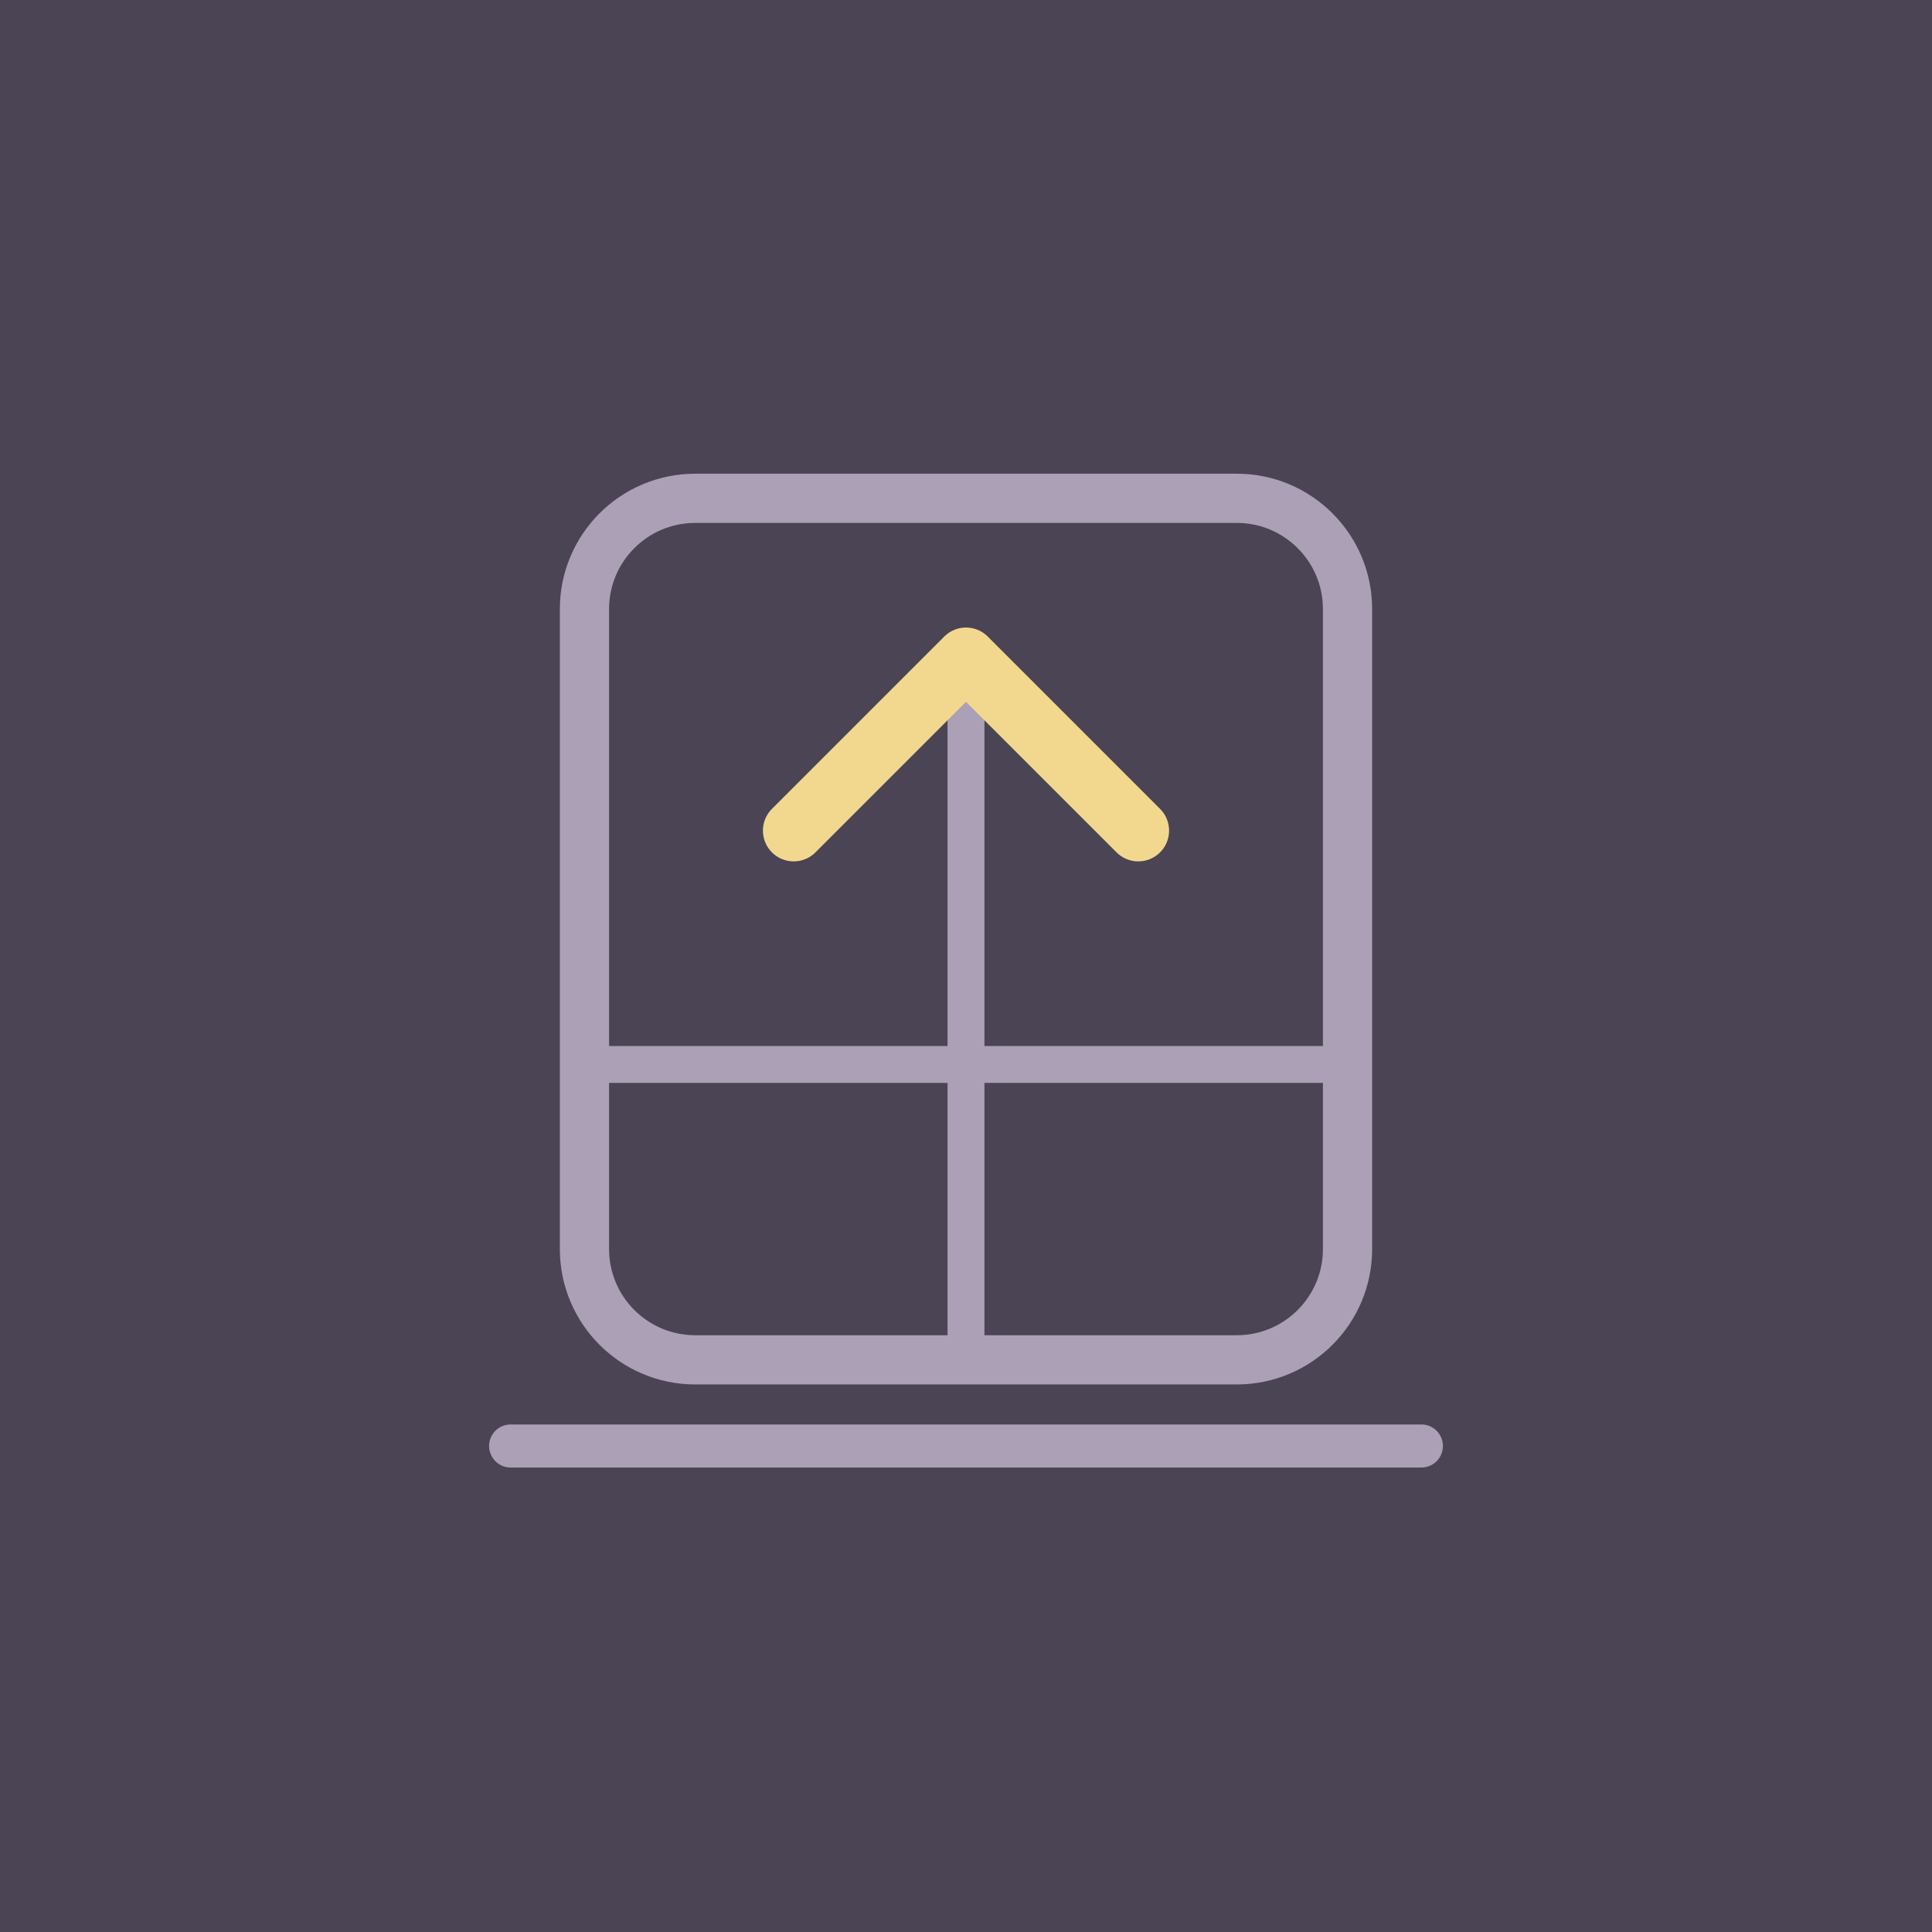
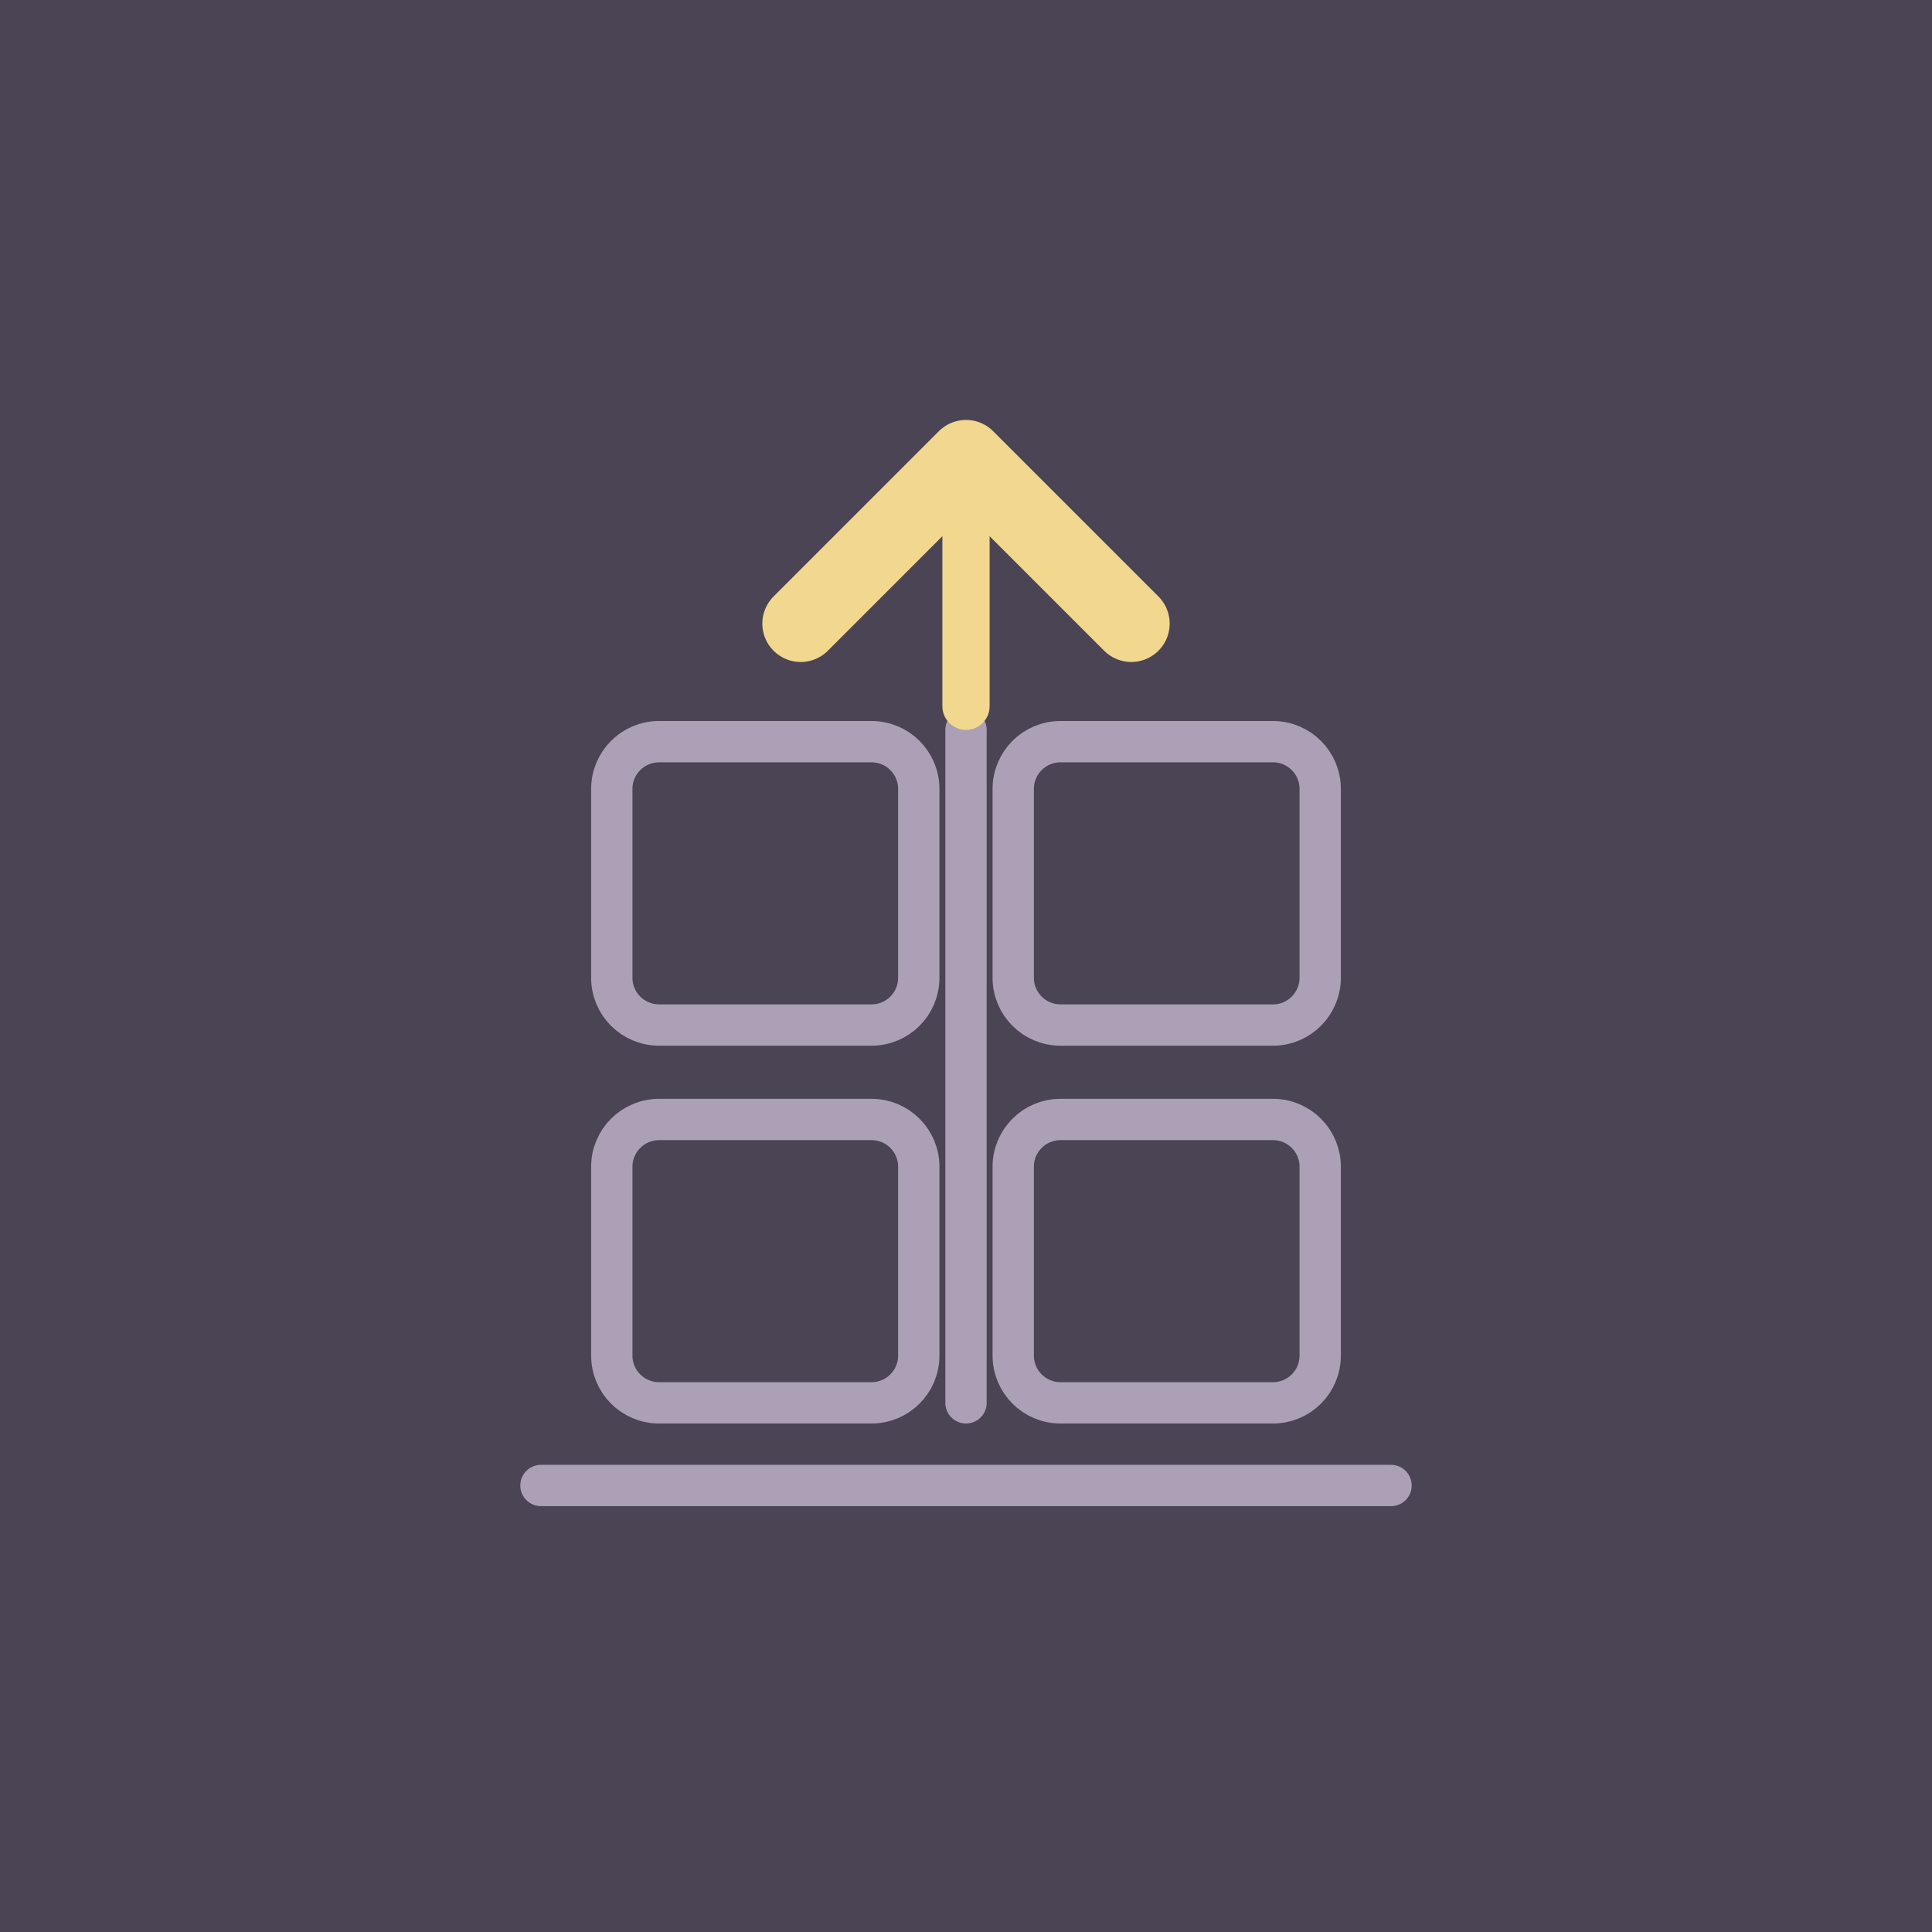
<svg xmlns="http://www.w3.org/2000/svg" width="1080" height="1080" viewBox="0 0 1080 1080">
  <rect width="1080" height="1080" fill="#4A4454" />
-   <g id="sym" transform="translate(540 540) scale(3.440)">
-     <g transform="translate(0 -6)">
-       <rect x="-62" y="-70" width="124" height="140" rx="18" fill="none" stroke="#ABA0B5" stroke-width="8" stroke-linecap="round" stroke-linejoin="round" />
-       <path d="M-74 84 H74" fill="none" stroke="#ABA0B5" stroke-width="7" stroke-linecap="round" stroke-linejoin="round" />
-       <path d="M-62 22 H62" fill="none" stroke="#ABA0B5" stroke-width="6" stroke-linecap="round" stroke-linejoin="round" />
-       <path d="M0 70 V-40" fill="none" stroke="#ABA0B5" stroke-width="6" stroke-linecap="round" stroke-linejoin="round" />
-       <path d="M-28 -16 L0 -44 L28 -16" fill="none" stroke="#F2D88E" stroke-width="10" stroke-linecap="round" stroke-linejoin="round" />
-     </g>
+   <g id="sym" transform="translate(540 540) scale(3.300)">
+     <rect x="-60" y="-38" width="52" height="48" rx="8" fill="none" stroke="#ABA0B5" stroke-width="7" stroke-linecap="round" stroke-linejoin="round" />
+     <rect x="-60" y="26" width="52" height="48" rx="8" fill="none" stroke="#ABA0B5" stroke-width="7" stroke-linecap="round" stroke-linejoin="round" />
+     <rect x="8" y="-38" width="52" height="48" rx="8" fill="none" stroke="#ABA0B5" stroke-width="7" stroke-linecap="round" stroke-linejoin="round" />
+     <rect x="8" y="26" width="52" height="48" rx="8" fill="none" stroke="#ABA0B5" stroke-width="7" stroke-linecap="round" stroke-linejoin="round" />
+     <path d="M0 74 V-40" fill="none" stroke="#ABA0B5" stroke-width="7" stroke-linecap="round" stroke-linejoin="round" />
+     <path d="M0 -44 V-84" fill="none" stroke="#F2D88E" stroke-width="8" stroke-linecap="round" stroke-linejoin="round" />
+     <path d="M-28 -58 L0 -86 L28 -58" fill="none" stroke="#F2D88E" stroke-width="13" stroke-linecap="round" stroke-linejoin="round" />
+     <path d="M-72 88 H72" fill="none" stroke="#ABA0B5" stroke-width="7" stroke-linecap="round" stroke-linejoin="round" />
  </g>
</svg>
